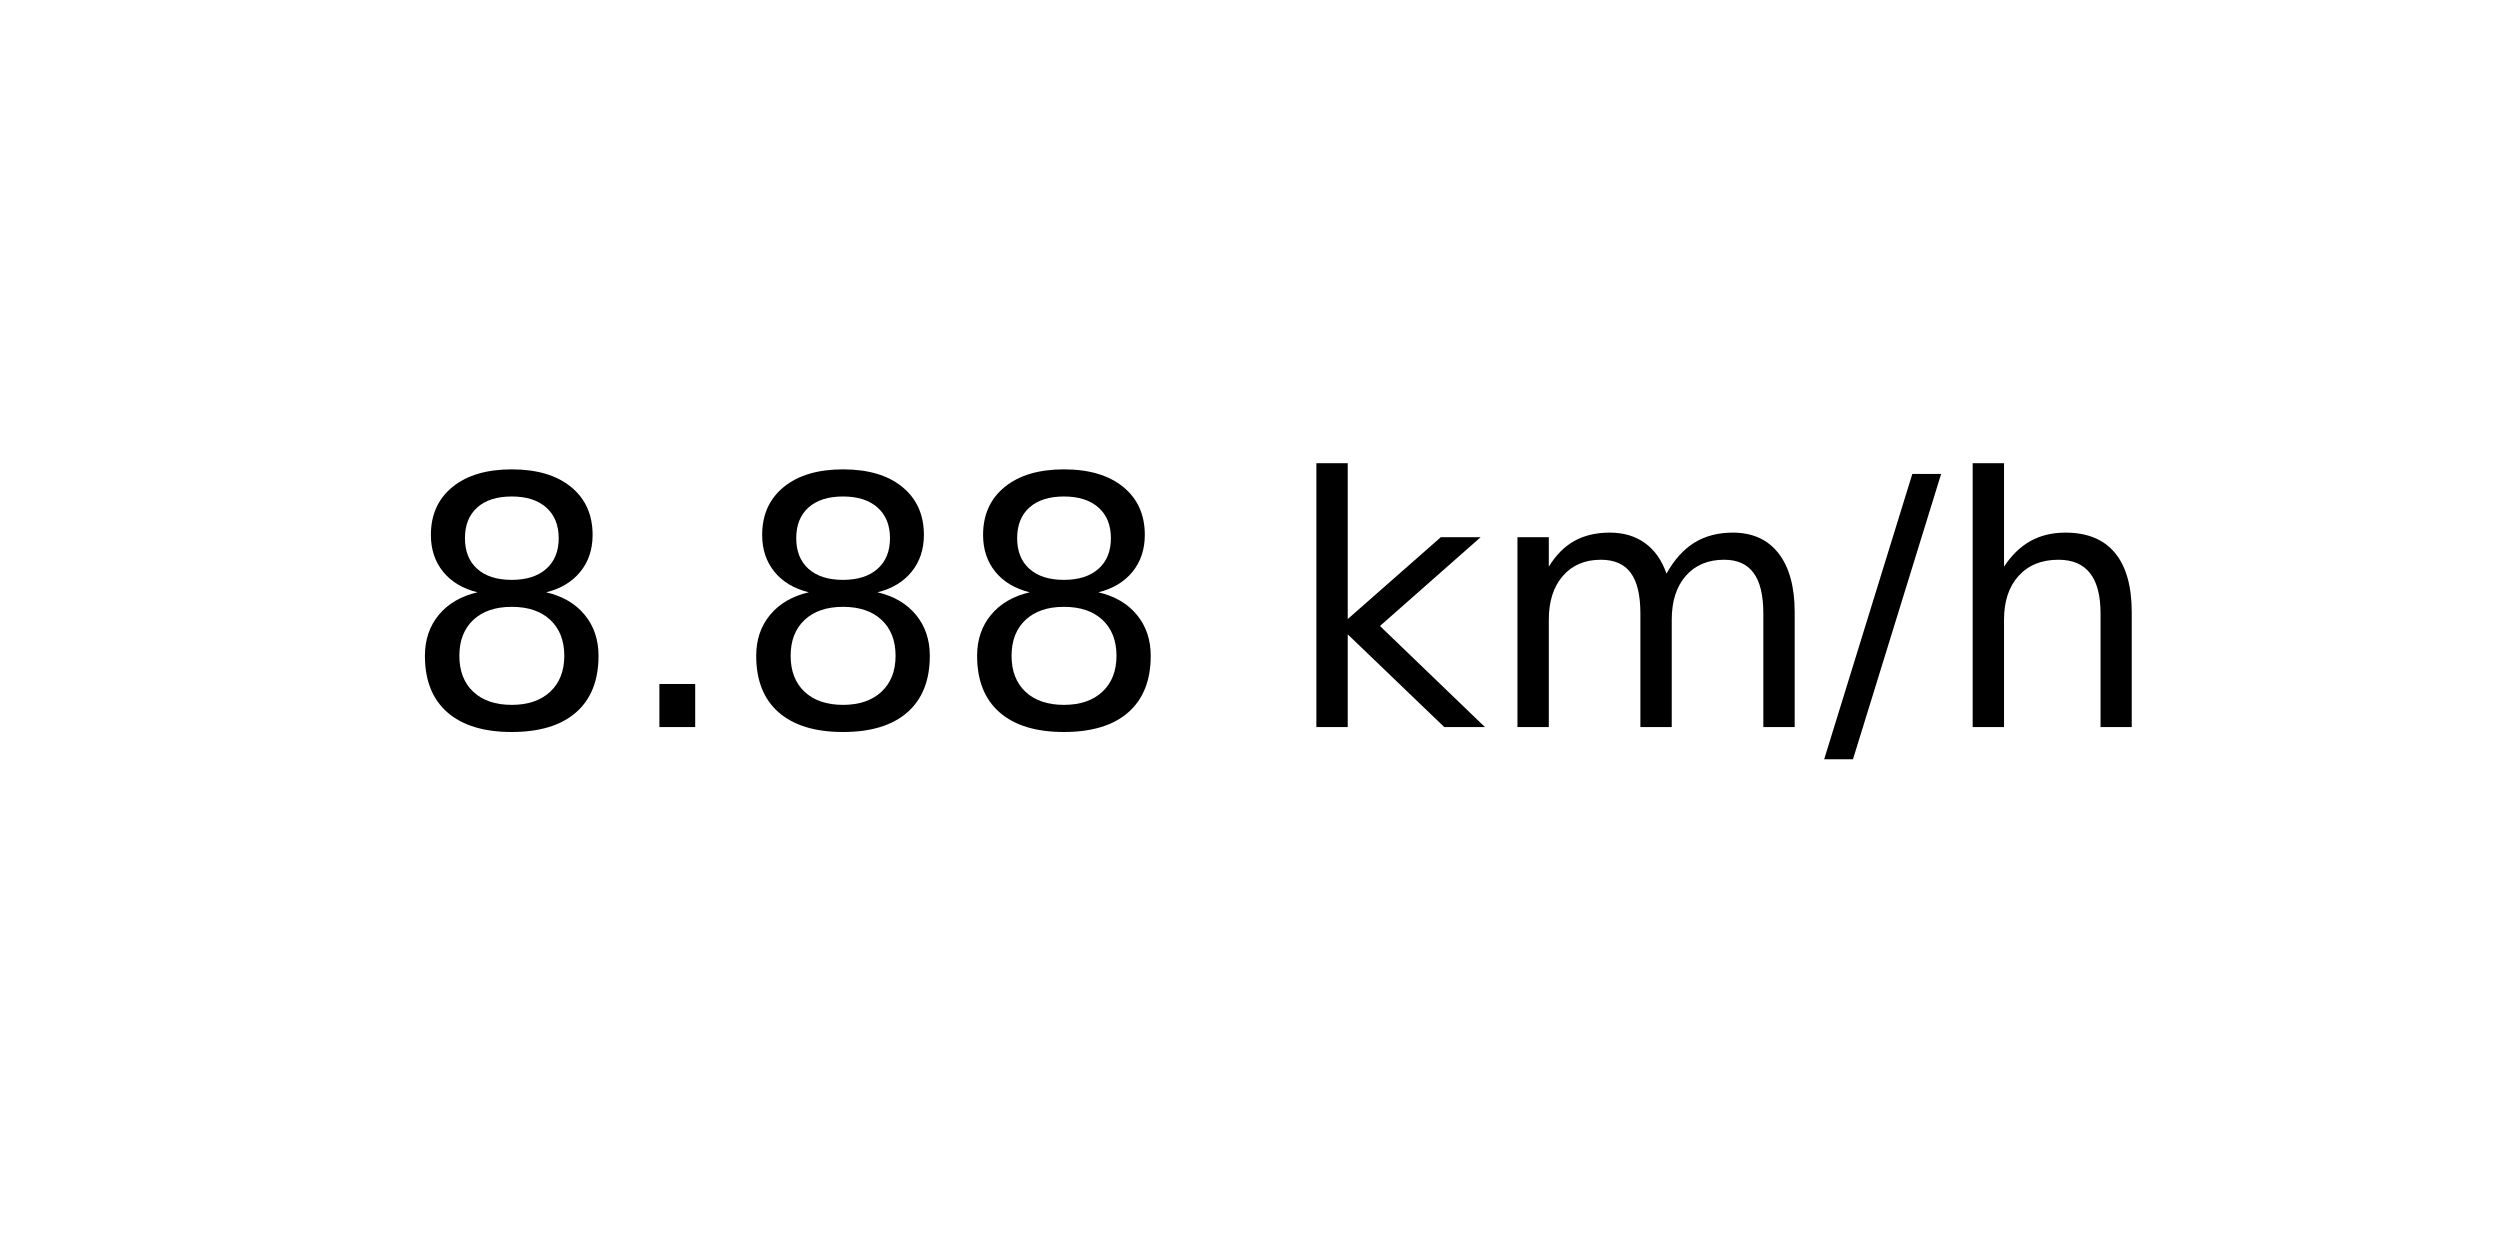
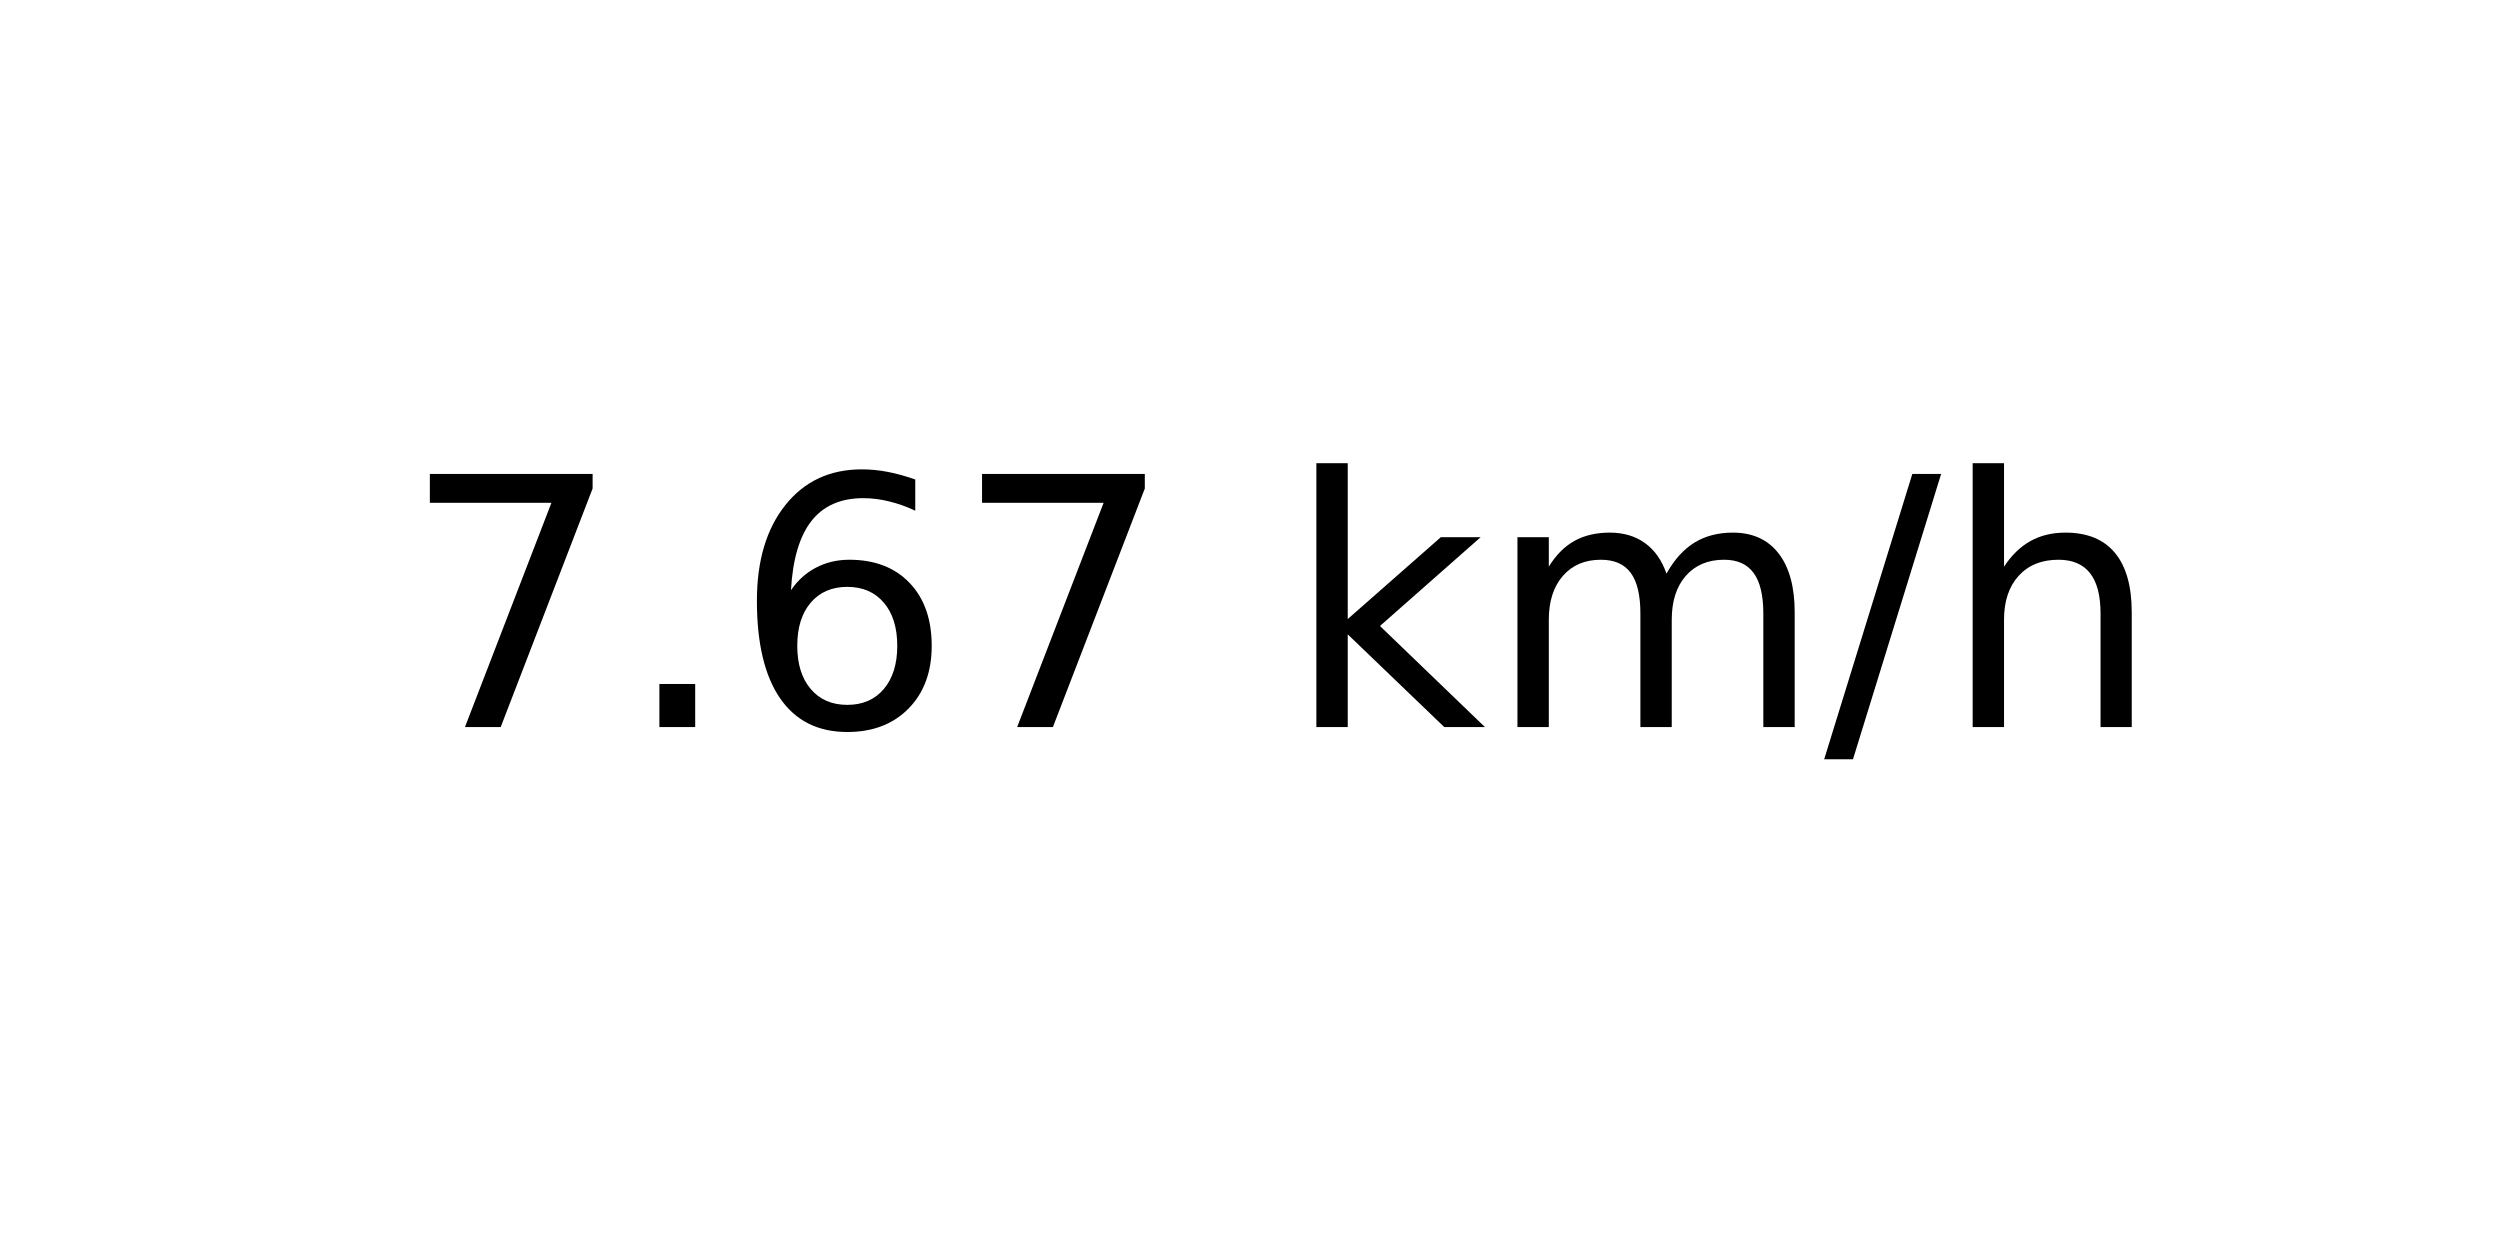
<svg xmlns="http://www.w3.org/2000/svg" xmlns:xlink="http://www.w3.org/1999/xlink" width="72pt" height="36pt" viewBox="0 0 72 36" version="1.1">
  <defs>
    <style type="text/css">*{stroke-linejoin: round; stroke-linecap: butt}</style>
  </defs>
  <g id="figure_1">
    <g id="axes_1">
      <g id="text_1">
        <g transform="translate(11.55937 20.93937) scale(0.1 -0.1)">
          <defs>
-             <path id="DejaVuSans-38" d="M 2034 2216  Q 1584 2216 1326 1975  Q 1069 1734 1069 1313  Q 1069 891 1326 650  Q 1584 409 2034 409  Q 2484 409 2743 651  Q 3003 894 3003 1313  Q 3003 1734 2745 1975  Q 2488 2216 2034 2216  z M 1403 2484  Q 997 2584 770 2862  Q 544 3141 544 3541  Q 544 4100 942 4425  Q 1341 4750 2034 4750  Q 2731 4750 3128 4425  Q 3525 4100 3525 3541  Q 3525 3141 3298 2862  Q 3072 2584 2669 2484  Q 3125 2378 3379 2068  Q 3634 1759 3634 1313  Q 3634 634 3220 271  Q 2806 -91 2034 -91  Q 1263 -91 848 271  Q 434 634 434 1313  Q 434 1759 690 2068  Q 947 2378 1403 2484  z M 1172 3481  Q 1172 3119 1398 2916  Q 1625 2713 2034 2713  Q 2441 2713 2670 2916  Q 2900 3119 2900 3481  Q 2900 3844 2670 4047  Q 2441 4250 2034 4250  Q 1625 4250 1398 4047  Q 1172 3844 1172 3481  z " transform="scale(0.015625)" />
+             <path id="DejaVuSans-37" d="M 525 4666  L 3525 4666  L 3525 4397  L 1831 0  L 1172 0  L 2766 4134  L 525 4134  L 525 4666  z " transform="scale(0.015625)" />
            <path id="DejaVuSans-2e" d="M 684 794  L 1344 794  L 1344 0  L 684 0  L 684 794  z " transform="scale(0.015625)" />
+             <path id="DejaVuSans-36" d="M 2113 2584  Q 1688 2584 1439 2293  Q 1191 2003 1191 1497  Q 1191 994 1439 701  Q 1688 409 2113 409  Q 2538 409 2786 701  Q 3034 994 3034 1497  Q 3034 2003 2786 2293  Q 2538 2584 2113 2584  z M 3366 4563  L 3366 3988  Q 3128 4100 2886 4159  Q 2644 4219 2406 4219  Q 1781 4219 1451 3797  Q 1122 3375 1075 2522  Q 1259 2794 1537 2939  Q 1816 3084 2150 3084  Q 2853 3084 3261 2657  Q 3669 2231 3669 1497  Q 3669 778 3244 343  Q 2819 -91 2113 -91  Q 1303 -91 875 529  Q 447 1150 447 2328  Q 447 3434 972 4092  Q 1497 4750 2381 4750  Q 2619 4750 2861 4703  Q 3103 4656 3366 4563  z " transform="scale(0.015625)" />
            <path id="DejaVuSans-20" transform="scale(0.015625)" />
            <path id="DejaVuSans-6b" d="M 581 4863  L 1159 4863  L 1159 1991  L 2875 3500  L 3609 3500  L 1753 1863  L 3688 0  L 2938 0  L 1159 1709  L 1159 0  L 581 0  L 581 4863  z " transform="scale(0.015625)" />
            <path id="DejaVuSans-6d" d="M 3328 2828  Q 3544 3216 3844 3400  Q 4144 3584 4550 3584  Q 5097 3584 5394 3201  Q 5691 2819 5691 2113  L 5691 0  L 5113 0  L 5113 2094  Q 5113 2597 4934 2840  Q 4756 3084 4391 3084  Q 3944 3084 3684 2787  Q 3425 2491 3425 1978  L 3425 0  L 2847 0  L 2847 2094  Q 2847 2600 2669 2842  Q 2491 3084 2119 3084  Q 1678 3084 1418 2786  Q 1159 2488 1159 1978  L 1159 0  L 581 0  L 581 3500  L 1159 3500  L 1159 2956  Q 1356 3278 1631 3431  Q 1906 3584 2284 3584  Q 2666 3584 2933 3390  Q 3200 3197 3328 2828  z " transform="scale(0.015625)" />
            <path id="DejaVuSans-2f" d="M 1625 4666  L 2156 4666  L 531 -594  L 0 -594  L 1625 4666  z " transform="scale(0.015625)" />
            <path id="DejaVuSans-68" d="M 3513 2113  L 3513 0  L 2938 0  L 2938 2094  Q 2938 2591 2744 2837  Q 2550 3084 2163 3084  Q 1697 3084 1428 2787  Q 1159 2491 1159 1978  L 1159 0  L 581 0  L 581 4863  L 1159 4863  L 1159 2956  Q 1366 3272 1645 3428  Q 1925 3584 2291 3584  Q 2894 3584 3203 3211  Q 3513 2838 3513 2113  z " transform="scale(0.015625)" />
          </defs>
-           <use xlink:href="#DejaVuSans-38" />
+           <use xlink:href="#DejaVuSans-37" />
          <use xlink:href="#DejaVuSans-2e" x="63.623" />
-           <use xlink:href="#DejaVuSans-38" x="95.41" />
-           <use xlink:href="#DejaVuSans-38" x="159.033" />
+           <use xlink:href="#DejaVuSans-36" x="95.41" />
+           <use xlink:href="#DejaVuSans-37" x="159.033" />
          <use xlink:href="#DejaVuSans-20" x="222.656" />
          <use xlink:href="#DejaVuSans-6b" x="254.443" />
          <use xlink:href="#DejaVuSans-6d" x="312.354" />
          <use xlink:href="#DejaVuSans-2f" x="409.766" />
          <use xlink:href="#DejaVuSans-68" x="443.457" />
        </g>
      </g>
    </g>
  </g>
</svg>
